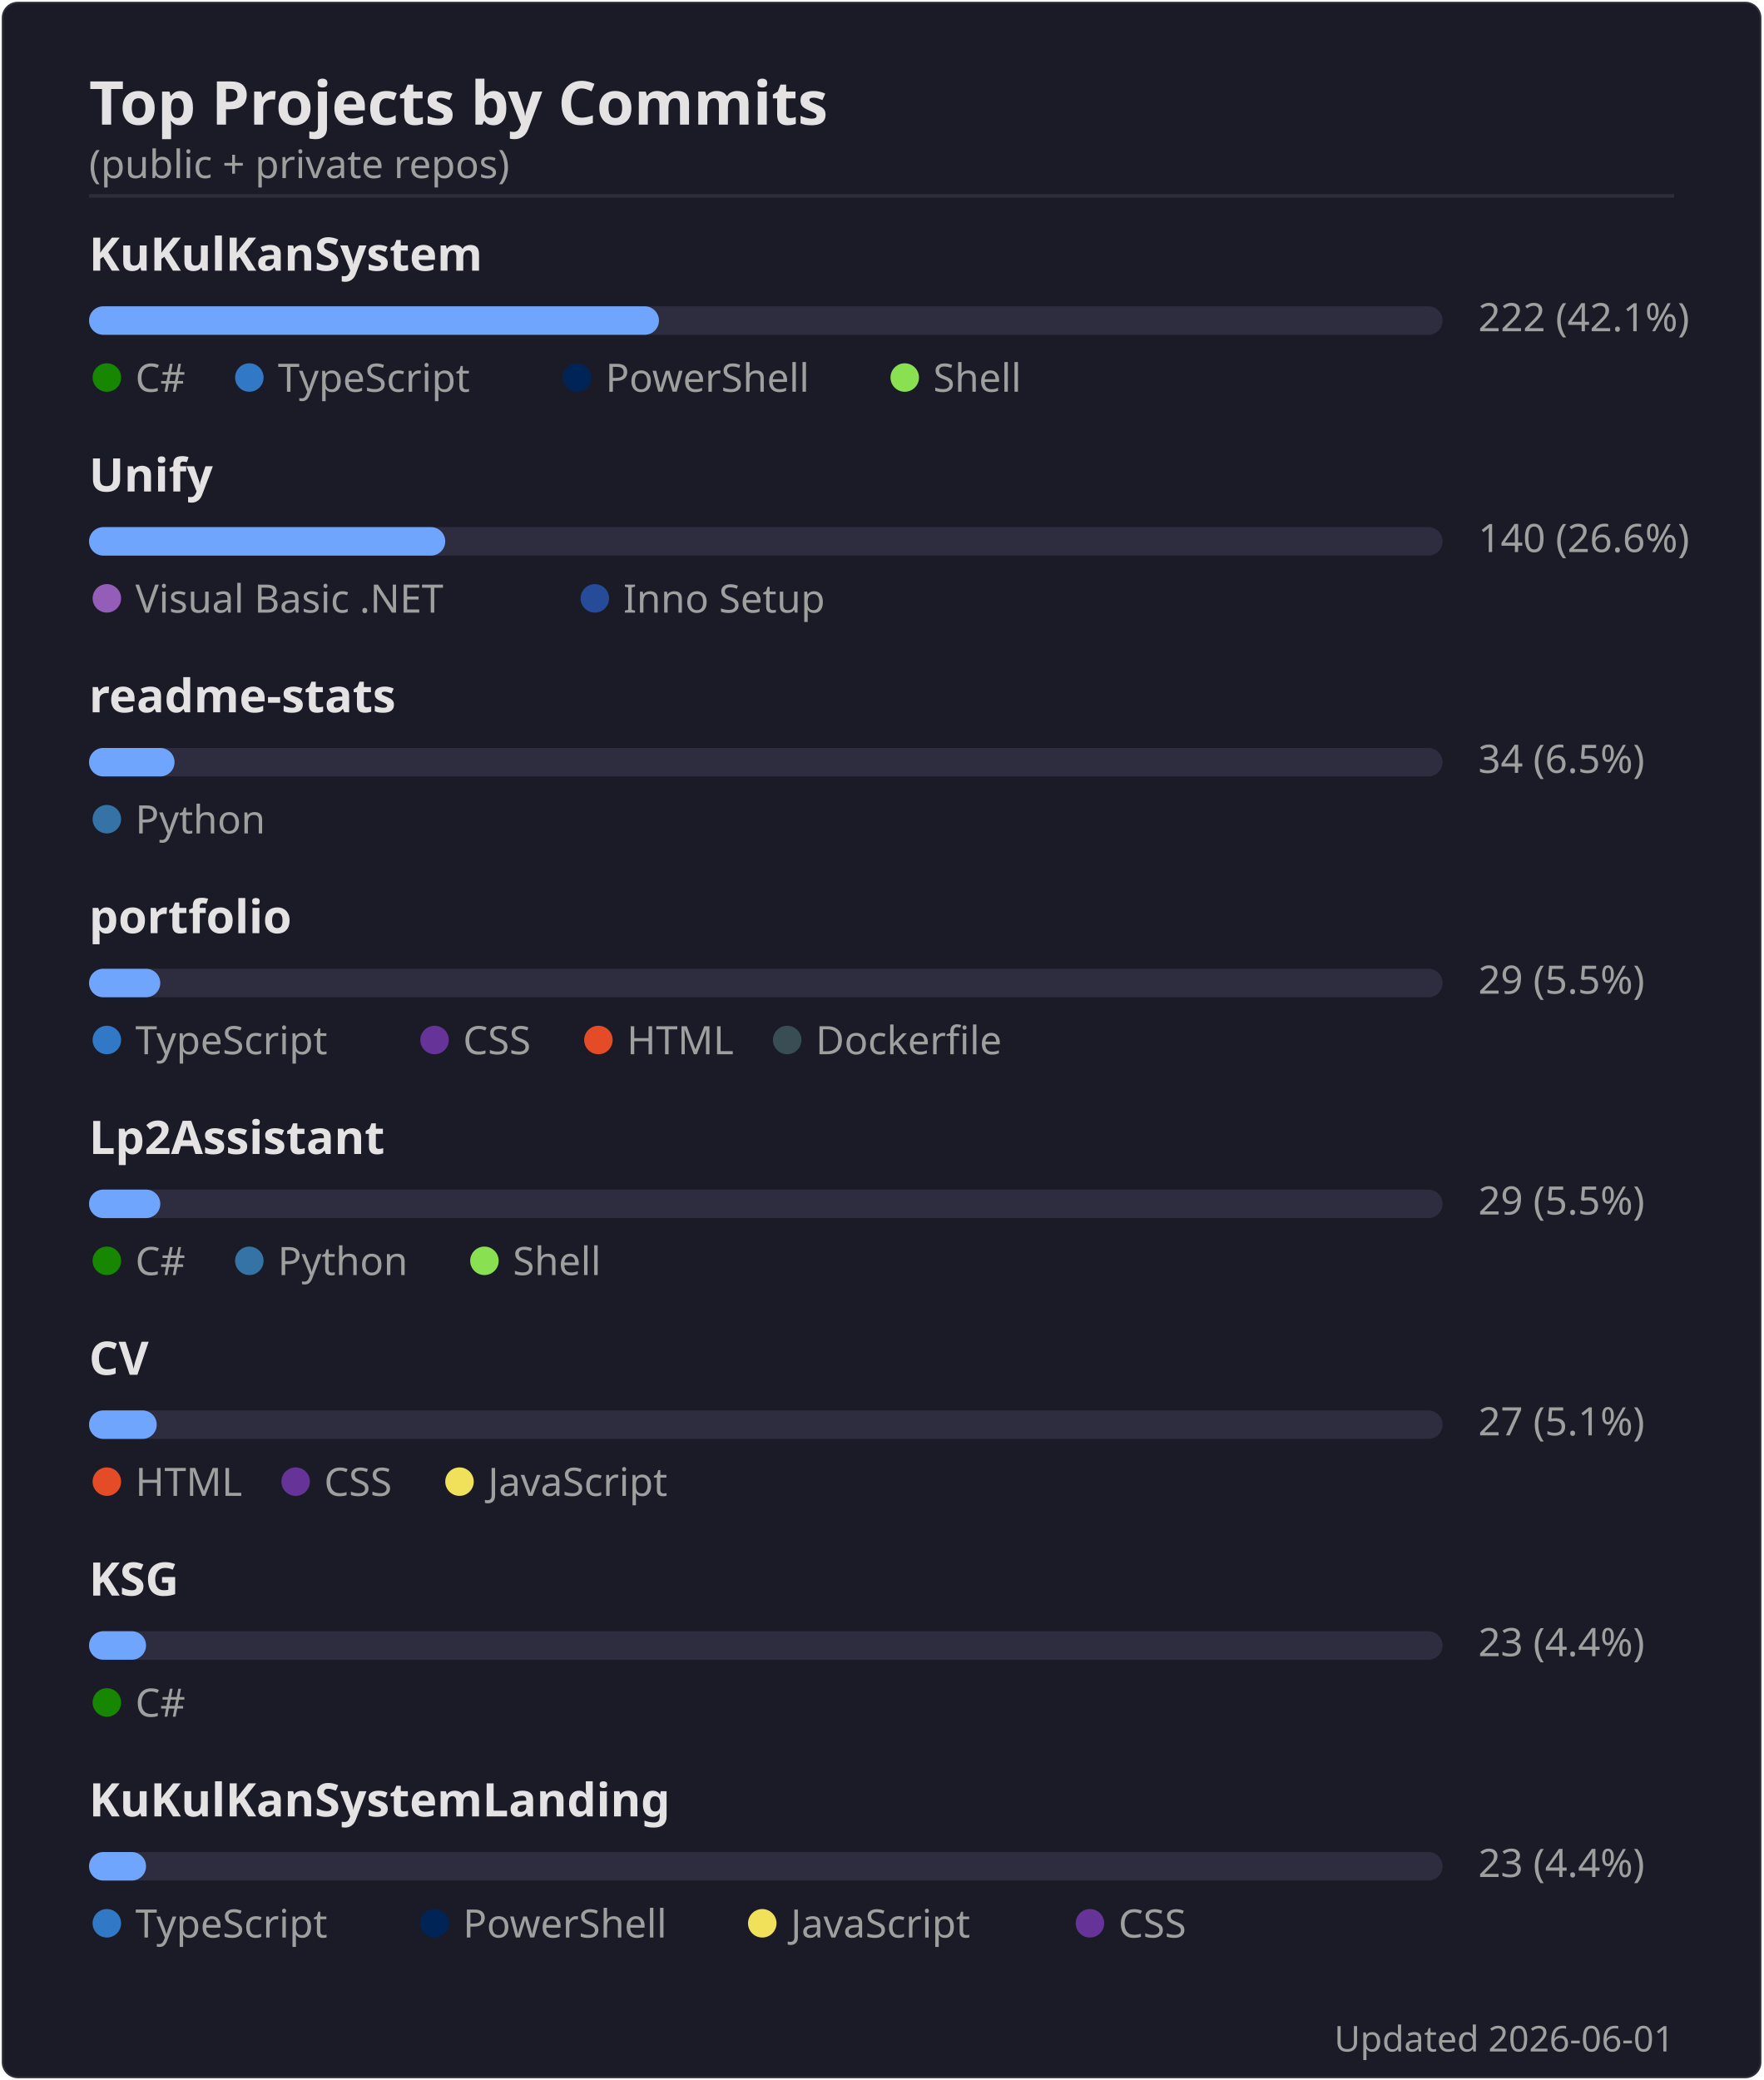
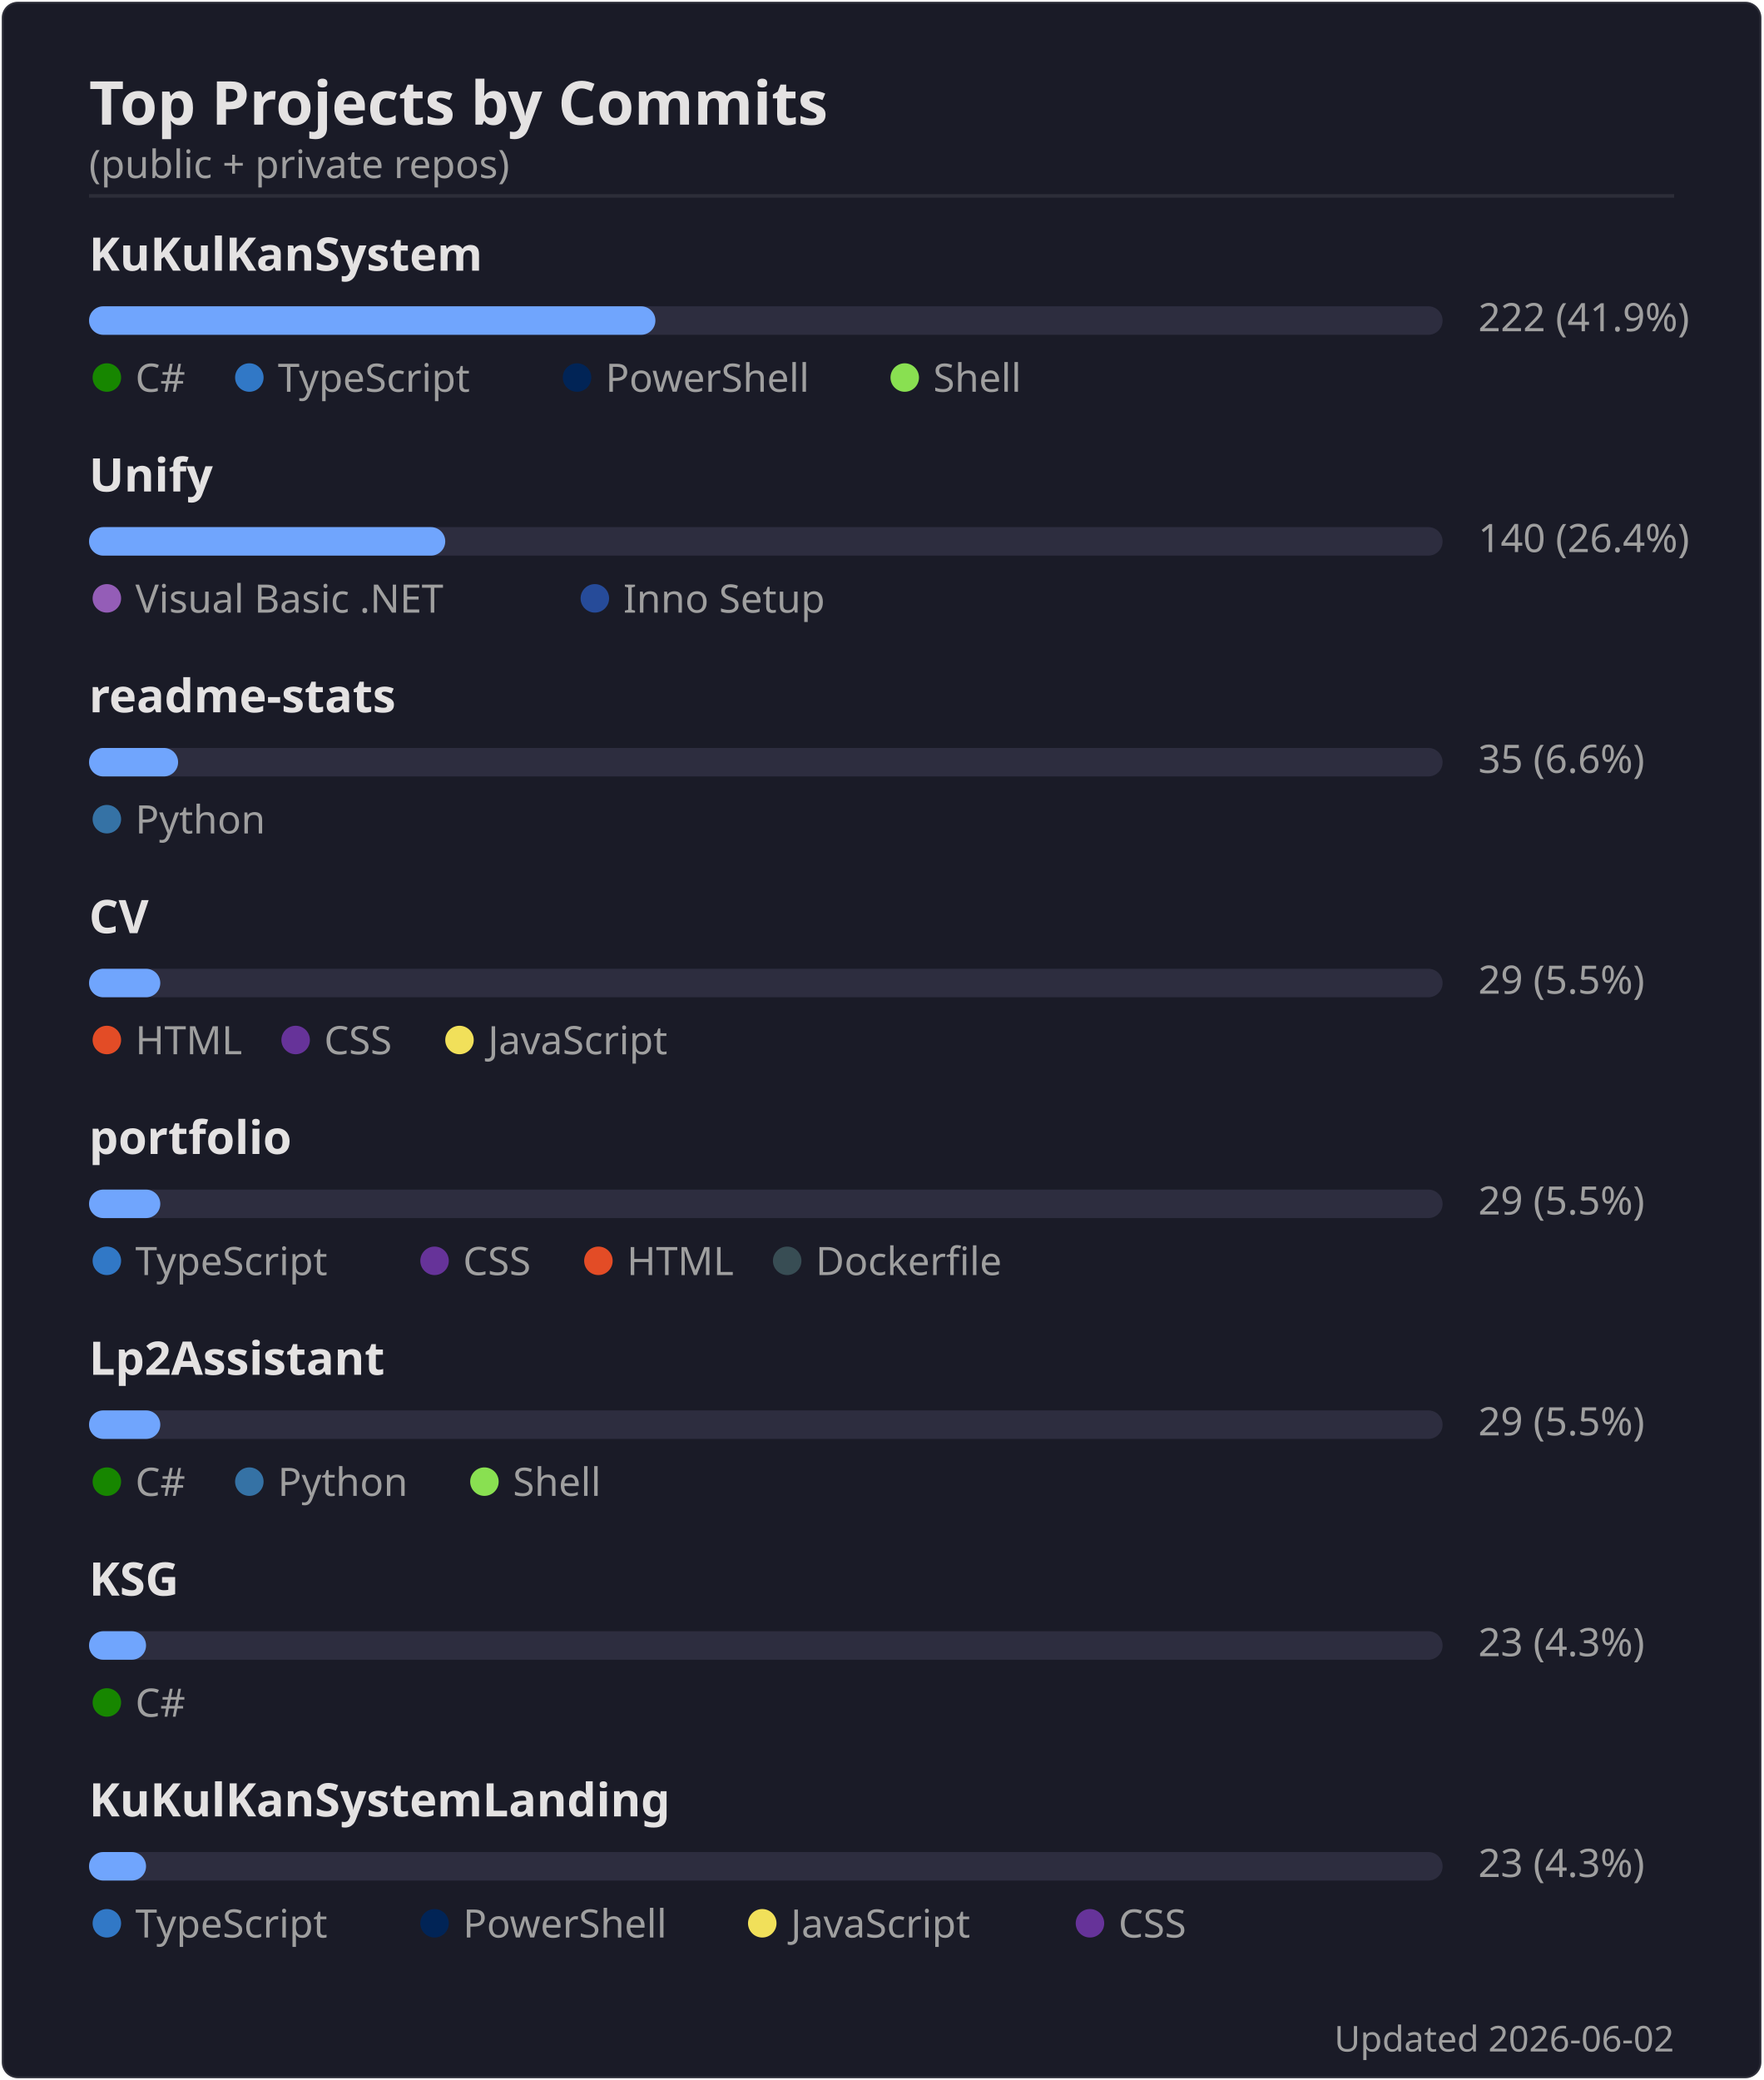
<svg xmlns="http://www.w3.org/2000/svg" width="495" height="584" viewBox="0 0 495 584">
  <rect width="494" height="583" x=".5" y=".5" rx="4.5" fill="#1a1b27" stroke="#e4e2e2" stroke-opacity=".1" />
  <text font-family="'Segoe UI', Ubuntu, 'Helvetica Neue', sans-serif" font-size="17" font-weight="600" fill="#e4e2e2" x="25" y="35" text-anchor="start">Top Projects by Commits</text>
  <text font-family="'Segoe UI', Ubuntu, 'Helvetica Neue', sans-serif" font-size="11" font-weight="400" fill="#9f9f9f" x="25" y="50" text-anchor="start">(public + private repos)</text>
  <line x1="25" x2="470" y1="55" y2="55" stroke="#e4e2e2" stroke-opacity=".1" />
  <text font-family="'Segoe UI', Ubuntu, 'Helvetica Neue', sans-serif" font-size="13" font-weight="600" fill="#e4e2e2" x="25" y="76" text-anchor="start">KuKulKanSystem</text>
  <rect x="25" y="86" width="380" height="8" rx="4" fill="#2d2d3f" />
-   <rect x="25" y="86" width="160" height="8" rx="4" fill="#70a5fd" />
-   <text font-family="'Segoe UI', Ubuntu, 'Helvetica Neue', sans-serif" font-size="11" font-weight="400" fill="#9f9f9f" x="415" y="93" text-anchor="start">222  (42.1%)</text>
+   <rect x="25" y="86" width="159" height="8" rx="4" fill="#70a5fd" />
+   <text font-family="'Segoe UI', Ubuntu, 'Helvetica Neue', sans-serif" font-size="11" font-weight="400" fill="#9f9f9f" x="415" y="93" text-anchor="start">222  (41.9%)</text>
  <circle cx="30" cy="106" r="4" fill="#178600" />
  <text font-family="'Segoe UI', Ubuntu, 'Helvetica Neue', sans-serif" font-size="11" font-weight="400" fill="#9f9f9f" x="38" y="110" text-anchor="start">C#</text>
  <circle cx="70" cy="106" r="4" fill="#3178c6" />
  <text font-family="'Segoe UI', Ubuntu, 'Helvetica Neue', sans-serif" font-size="11" font-weight="400" fill="#9f9f9f" x="78" y="110" text-anchor="start">TypeScript</text>
  <circle cx="162" cy="106" r="4" fill="#012456" />
  <text font-family="'Segoe UI', Ubuntu, 'Helvetica Neue', sans-serif" font-size="11" font-weight="400" fill="#9f9f9f" x="170" y="110" text-anchor="start">PowerShell</text>
  <circle cx="254" cy="106" r="4" fill="#89e051" />
  <text font-family="'Segoe UI', Ubuntu, 'Helvetica Neue', sans-serif" font-size="11" font-weight="400" fill="#9f9f9f" x="262" y="110" text-anchor="start">Shell</text>
  <text font-family="'Segoe UI', Ubuntu, 'Helvetica Neue', sans-serif" font-size="13" font-weight="600" fill="#e4e2e2" x="25" y="138" text-anchor="start">Unify</text>
  <rect x="25" y="148" width="380" height="8" rx="4" fill="#2d2d3f" />
  <rect x="25" y="148" width="100" height="8" rx="4" fill="#70a5fd" />
-   <text font-family="'Segoe UI', Ubuntu, 'Helvetica Neue', sans-serif" font-size="11" font-weight="400" fill="#9f9f9f" x="415" y="155" text-anchor="start">140  (26.6%)</text>
+   <text font-family="'Segoe UI', Ubuntu, 'Helvetica Neue', sans-serif" font-size="11" font-weight="400" fill="#9f9f9f" x="415" y="155" text-anchor="start">140  (26.4%)</text>
  <circle cx="30" cy="168" r="4" fill="#945db7" />
  <text font-family="'Segoe UI', Ubuntu, 'Helvetica Neue', sans-serif" font-size="11" font-weight="400" fill="#9f9f9f" x="38" y="172" text-anchor="start">Visual Basic .NET</text>
  <circle cx="167" cy="168" r="4" fill="#264b99" />
  <text font-family="'Segoe UI', Ubuntu, 'Helvetica Neue', sans-serif" font-size="11" font-weight="400" fill="#9f9f9f" x="175" y="172" text-anchor="start">Inno Setup</text>
  <text font-family="'Segoe UI', Ubuntu, 'Helvetica Neue', sans-serif" font-size="13" font-weight="600" fill="#e4e2e2" x="25" y="200" text-anchor="start">readme-stats</text>
  <rect x="25" y="210" width="380" height="8" rx="4" fill="#2d2d3f" />
-   <rect x="25" y="210" width="24" height="8" rx="4" fill="#70a5fd" />
-   <text font-family="'Segoe UI', Ubuntu, 'Helvetica Neue', sans-serif" font-size="11" font-weight="400" fill="#9f9f9f" x="415" y="217" text-anchor="start">34  (6.5%)</text>
+   <rect x="25" y="210" width="25" height="8" rx="4" fill="#70a5fd" />
+   <text font-family="'Segoe UI', Ubuntu, 'Helvetica Neue', sans-serif" font-size="11" font-weight="400" fill="#9f9f9f" x="415" y="217" text-anchor="start">35  (6.6%)</text>
  <circle cx="30" cy="230" r="4" fill="#3572A5" />
  <text font-family="'Segoe UI', Ubuntu, 'Helvetica Neue', sans-serif" font-size="11" font-weight="400" fill="#9f9f9f" x="38" y="234" text-anchor="start">Python</text>
-   <text font-family="'Segoe UI', Ubuntu, 'Helvetica Neue', sans-serif" font-size="13" font-weight="600" fill="#e4e2e2" x="25" y="262" text-anchor="start">portfolio</text>
+   <text font-family="'Segoe UI', Ubuntu, 'Helvetica Neue', sans-serif" font-size="13" font-weight="600" fill="#e4e2e2" x="25" y="262" text-anchor="start">CV</text>
  <rect x="25" y="272" width="380" height="8" rx="4" fill="#2d2d3f" />
  <rect x="25" y="272" width="20" height="8" rx="4" fill="#70a5fd" />
  <text font-family="'Segoe UI', Ubuntu, 'Helvetica Neue', sans-serif" font-size="11" font-weight="400" fill="#9f9f9f" x="415" y="279" text-anchor="start">29  (5.5%)</text>
-   <circle cx="30" cy="292" r="4" fill="#3178c6" />
-   <text font-family="'Segoe UI', Ubuntu, 'Helvetica Neue', sans-serif" font-size="11" font-weight="400" fill="#9f9f9f" x="38" y="296" text-anchor="start">TypeScript</text>
-   <circle cx="122" cy="292" r="4" fill="#663399" />
-   <text font-family="'Segoe UI', Ubuntu, 'Helvetica Neue', sans-serif" font-size="11" font-weight="400" fill="#9f9f9f" x="130" y="296" text-anchor="start">CSS</text>
-   <circle cx="168" cy="292" r="4" fill="#e34c26" />
-   <text font-family="'Segoe UI', Ubuntu, 'Helvetica Neue', sans-serif" font-size="11" font-weight="400" fill="#9f9f9f" x="176" y="296" text-anchor="start">HTML</text>
-   <circle cx="221" cy="292" r="4" fill="#384d54" />
-   <text font-family="'Segoe UI', Ubuntu, 'Helvetica Neue', sans-serif" font-size="11" font-weight="400" fill="#9f9f9f" x="229" y="296" text-anchor="start">Dockerfile</text>
-   <text font-family="'Segoe UI', Ubuntu, 'Helvetica Neue', sans-serif" font-size="13" font-weight="600" fill="#e4e2e2" x="25" y="324" text-anchor="start">Lp2Assistant</text>
+   <circle cx="30" cy="292" r="4" fill="#e34c26" />
+   <text font-family="'Segoe UI', Ubuntu, 'Helvetica Neue', sans-serif" font-size="11" font-weight="400" fill="#9f9f9f" x="38" y="296" text-anchor="start">HTML</text>
+   <circle cx="83" cy="292" r="4" fill="#663399" />
+   <text font-family="'Segoe UI', Ubuntu, 'Helvetica Neue', sans-serif" font-size="11" font-weight="400" fill="#9f9f9f" x="91" y="296" text-anchor="start">CSS</text>
+   <circle cx="129" cy="292" r="4" fill="#f1e05a" />
+   <text font-family="'Segoe UI', Ubuntu, 'Helvetica Neue', sans-serif" font-size="11" font-weight="400" fill="#9f9f9f" x="137" y="296" text-anchor="start">JavaScript</text>
+   <text font-family="'Segoe UI', Ubuntu, 'Helvetica Neue', sans-serif" font-size="13" font-weight="600" fill="#e4e2e2" x="25" y="324" text-anchor="start">portfolio</text>
  <rect x="25" y="334" width="380" height="8" rx="4" fill="#2d2d3f" />
  <rect x="25" y="334" width="20" height="8" rx="4" fill="#70a5fd" />
  <text font-family="'Segoe UI', Ubuntu, 'Helvetica Neue', sans-serif" font-size="11" font-weight="400" fill="#9f9f9f" x="415" y="341" text-anchor="start">29  (5.5%)</text>
-   <circle cx="30" cy="354" r="4" fill="#178600" />
-   <text font-family="'Segoe UI', Ubuntu, 'Helvetica Neue', sans-serif" font-size="11" font-weight="400" fill="#9f9f9f" x="38" y="358" text-anchor="start">C#</text>
-   <circle cx="70" cy="354" r="4" fill="#3572A5" />
-   <text font-family="'Segoe UI', Ubuntu, 'Helvetica Neue', sans-serif" font-size="11" font-weight="400" fill="#9f9f9f" x="78" y="358" text-anchor="start">Python</text>
-   <circle cx="136" cy="354" r="4" fill="#89e051" />
-   <text font-family="'Segoe UI', Ubuntu, 'Helvetica Neue', sans-serif" font-size="11" font-weight="400" fill="#9f9f9f" x="144" y="358" text-anchor="start">Shell</text>
-   <text font-family="'Segoe UI', Ubuntu, 'Helvetica Neue', sans-serif" font-size="13" font-weight="600" fill="#e4e2e2" x="25" y="386" text-anchor="start">CV</text>
+   <circle cx="30" cy="354" r="4" fill="#3178c6" />
+   <text font-family="'Segoe UI', Ubuntu, 'Helvetica Neue', sans-serif" font-size="11" font-weight="400" fill="#9f9f9f" x="38" y="358" text-anchor="start">TypeScript</text>
+   <circle cx="122" cy="354" r="4" fill="#663399" />
+   <text font-family="'Segoe UI', Ubuntu, 'Helvetica Neue', sans-serif" font-size="11" font-weight="400" fill="#9f9f9f" x="130" y="358" text-anchor="start">CSS</text>
+   <circle cx="168" cy="354" r="4" fill="#e34c26" />
+   <text font-family="'Segoe UI', Ubuntu, 'Helvetica Neue', sans-serif" font-size="11" font-weight="400" fill="#9f9f9f" x="176" y="358" text-anchor="start">HTML</text>
+   <circle cx="221" cy="354" r="4" fill="#384d54" />
+   <text font-family="'Segoe UI', Ubuntu, 'Helvetica Neue', sans-serif" font-size="11" font-weight="400" fill="#9f9f9f" x="229" y="358" text-anchor="start">Dockerfile</text>
+   <text font-family="'Segoe UI', Ubuntu, 'Helvetica Neue', sans-serif" font-size="13" font-weight="600" fill="#e4e2e2" x="25" y="386" text-anchor="start">Lp2Assistant</text>
  <rect x="25" y="396" width="380" height="8" rx="4" fill="#2d2d3f" />
-   <rect x="25" y="396" width="19" height="8" rx="4" fill="#70a5fd" />
-   <text font-family="'Segoe UI', Ubuntu, 'Helvetica Neue', sans-serif" font-size="11" font-weight="400" fill="#9f9f9f" x="415" y="403" text-anchor="start">27  (5.1%)</text>
-   <circle cx="30" cy="416" r="4" fill="#e34c26" />
-   <text font-family="'Segoe UI', Ubuntu, 'Helvetica Neue', sans-serif" font-size="11" font-weight="400" fill="#9f9f9f" x="38" y="420" text-anchor="start">HTML</text>
-   <circle cx="83" cy="416" r="4" fill="#663399" />
-   <text font-family="'Segoe UI', Ubuntu, 'Helvetica Neue', sans-serif" font-size="11" font-weight="400" fill="#9f9f9f" x="91" y="420" text-anchor="start">CSS</text>
-   <circle cx="129" cy="416" r="4" fill="#f1e05a" />
-   <text font-family="'Segoe UI', Ubuntu, 'Helvetica Neue', sans-serif" font-size="11" font-weight="400" fill="#9f9f9f" x="137" y="420" text-anchor="start">JavaScript</text>
+   <rect x="25" y="396" width="20" height="8" rx="4" fill="#70a5fd" />
+   <text font-family="'Segoe UI', Ubuntu, 'Helvetica Neue', sans-serif" font-size="11" font-weight="400" fill="#9f9f9f" x="415" y="403" text-anchor="start">29  (5.5%)</text>
+   <circle cx="30" cy="416" r="4" fill="#178600" />
+   <text font-family="'Segoe UI', Ubuntu, 'Helvetica Neue', sans-serif" font-size="11" font-weight="400" fill="#9f9f9f" x="38" y="420" text-anchor="start">C#</text>
+   <circle cx="70" cy="416" r="4" fill="#3572A5" />
+   <text font-family="'Segoe UI', Ubuntu, 'Helvetica Neue', sans-serif" font-size="11" font-weight="400" fill="#9f9f9f" x="78" y="420" text-anchor="start">Python</text>
+   <circle cx="136" cy="416" r="4" fill="#89e051" />
+   <text font-family="'Segoe UI', Ubuntu, 'Helvetica Neue', sans-serif" font-size="11" font-weight="400" fill="#9f9f9f" x="144" y="420" text-anchor="start">Shell</text>
  <text font-family="'Segoe UI', Ubuntu, 'Helvetica Neue', sans-serif" font-size="13" font-weight="600" fill="#e4e2e2" x="25" y="448" text-anchor="start">KSG</text>
  <rect x="25" y="458" width="380" height="8" rx="4" fill="#2d2d3f" />
  <rect x="25" y="458" width="16" height="8" rx="4" fill="#70a5fd" />
-   <text font-family="'Segoe UI', Ubuntu, 'Helvetica Neue', sans-serif" font-size="11" font-weight="400" fill="#9f9f9f" x="415" y="465" text-anchor="start">23  (4.4%)</text>
+   <text font-family="'Segoe UI', Ubuntu, 'Helvetica Neue', sans-serif" font-size="11" font-weight="400" fill="#9f9f9f" x="415" y="465" text-anchor="start">23  (4.3%)</text>
  <circle cx="30" cy="478" r="4" fill="#178600" />
  <text font-family="'Segoe UI', Ubuntu, 'Helvetica Neue', sans-serif" font-size="11" font-weight="400" fill="#9f9f9f" x="38" y="482" text-anchor="start">C#</text>
  <text font-family="'Segoe UI', Ubuntu, 'Helvetica Neue', sans-serif" font-size="13" font-weight="600" fill="#e4e2e2" x="25" y="510" text-anchor="start">KuKulKanSystemLanding</text>
  <rect x="25" y="520" width="380" height="8" rx="4" fill="#2d2d3f" />
  <rect x="25" y="520" width="16" height="8" rx="4" fill="#70a5fd" />
-   <text font-family="'Segoe UI', Ubuntu, 'Helvetica Neue', sans-serif" font-size="11" font-weight="400" fill="#9f9f9f" x="415" y="527" text-anchor="start">23  (4.4%)</text>
+   <text font-family="'Segoe UI', Ubuntu, 'Helvetica Neue', sans-serif" font-size="11" font-weight="400" fill="#9f9f9f" x="415" y="527" text-anchor="start">23  (4.3%)</text>
  <circle cx="30" cy="540" r="4" fill="#3178c6" />
  <text font-family="'Segoe UI', Ubuntu, 'Helvetica Neue', sans-serif" font-size="11" font-weight="400" fill="#9f9f9f" x="38" y="544" text-anchor="start">TypeScript</text>
  <circle cx="122" cy="540" r="4" fill="#012456" />
  <text font-family="'Segoe UI', Ubuntu, 'Helvetica Neue', sans-serif" font-size="11" font-weight="400" fill="#9f9f9f" x="130" y="544" text-anchor="start">PowerShell</text>
  <circle cx="214" cy="540" r="4" fill="#f1e05a" />
  <text font-family="'Segoe UI', Ubuntu, 'Helvetica Neue', sans-serif" font-size="11" font-weight="400" fill="#9f9f9f" x="222" y="544" text-anchor="start">JavaScript</text>
  <circle cx="306" cy="540" r="4" fill="#663399" />
  <text font-family="'Segoe UI', Ubuntu, 'Helvetica Neue', sans-serif" font-size="11" font-weight="400" fill="#9f9f9f" x="314" y="544" text-anchor="start">CSS</text>
-   <text font-family="'Segoe UI', Ubuntu, 'Helvetica Neue', sans-serif" font-size="10" font-weight="400" fill="#9f9f9f" x="470" y="576" text-anchor="end">Updated 2026-06-01</text>
+   <text font-family="'Segoe UI', Ubuntu, 'Helvetica Neue', sans-serif" font-size="10" font-weight="400" fill="#9f9f9f" x="470" y="576" text-anchor="end">Updated 2026-06-02</text>
</svg>
